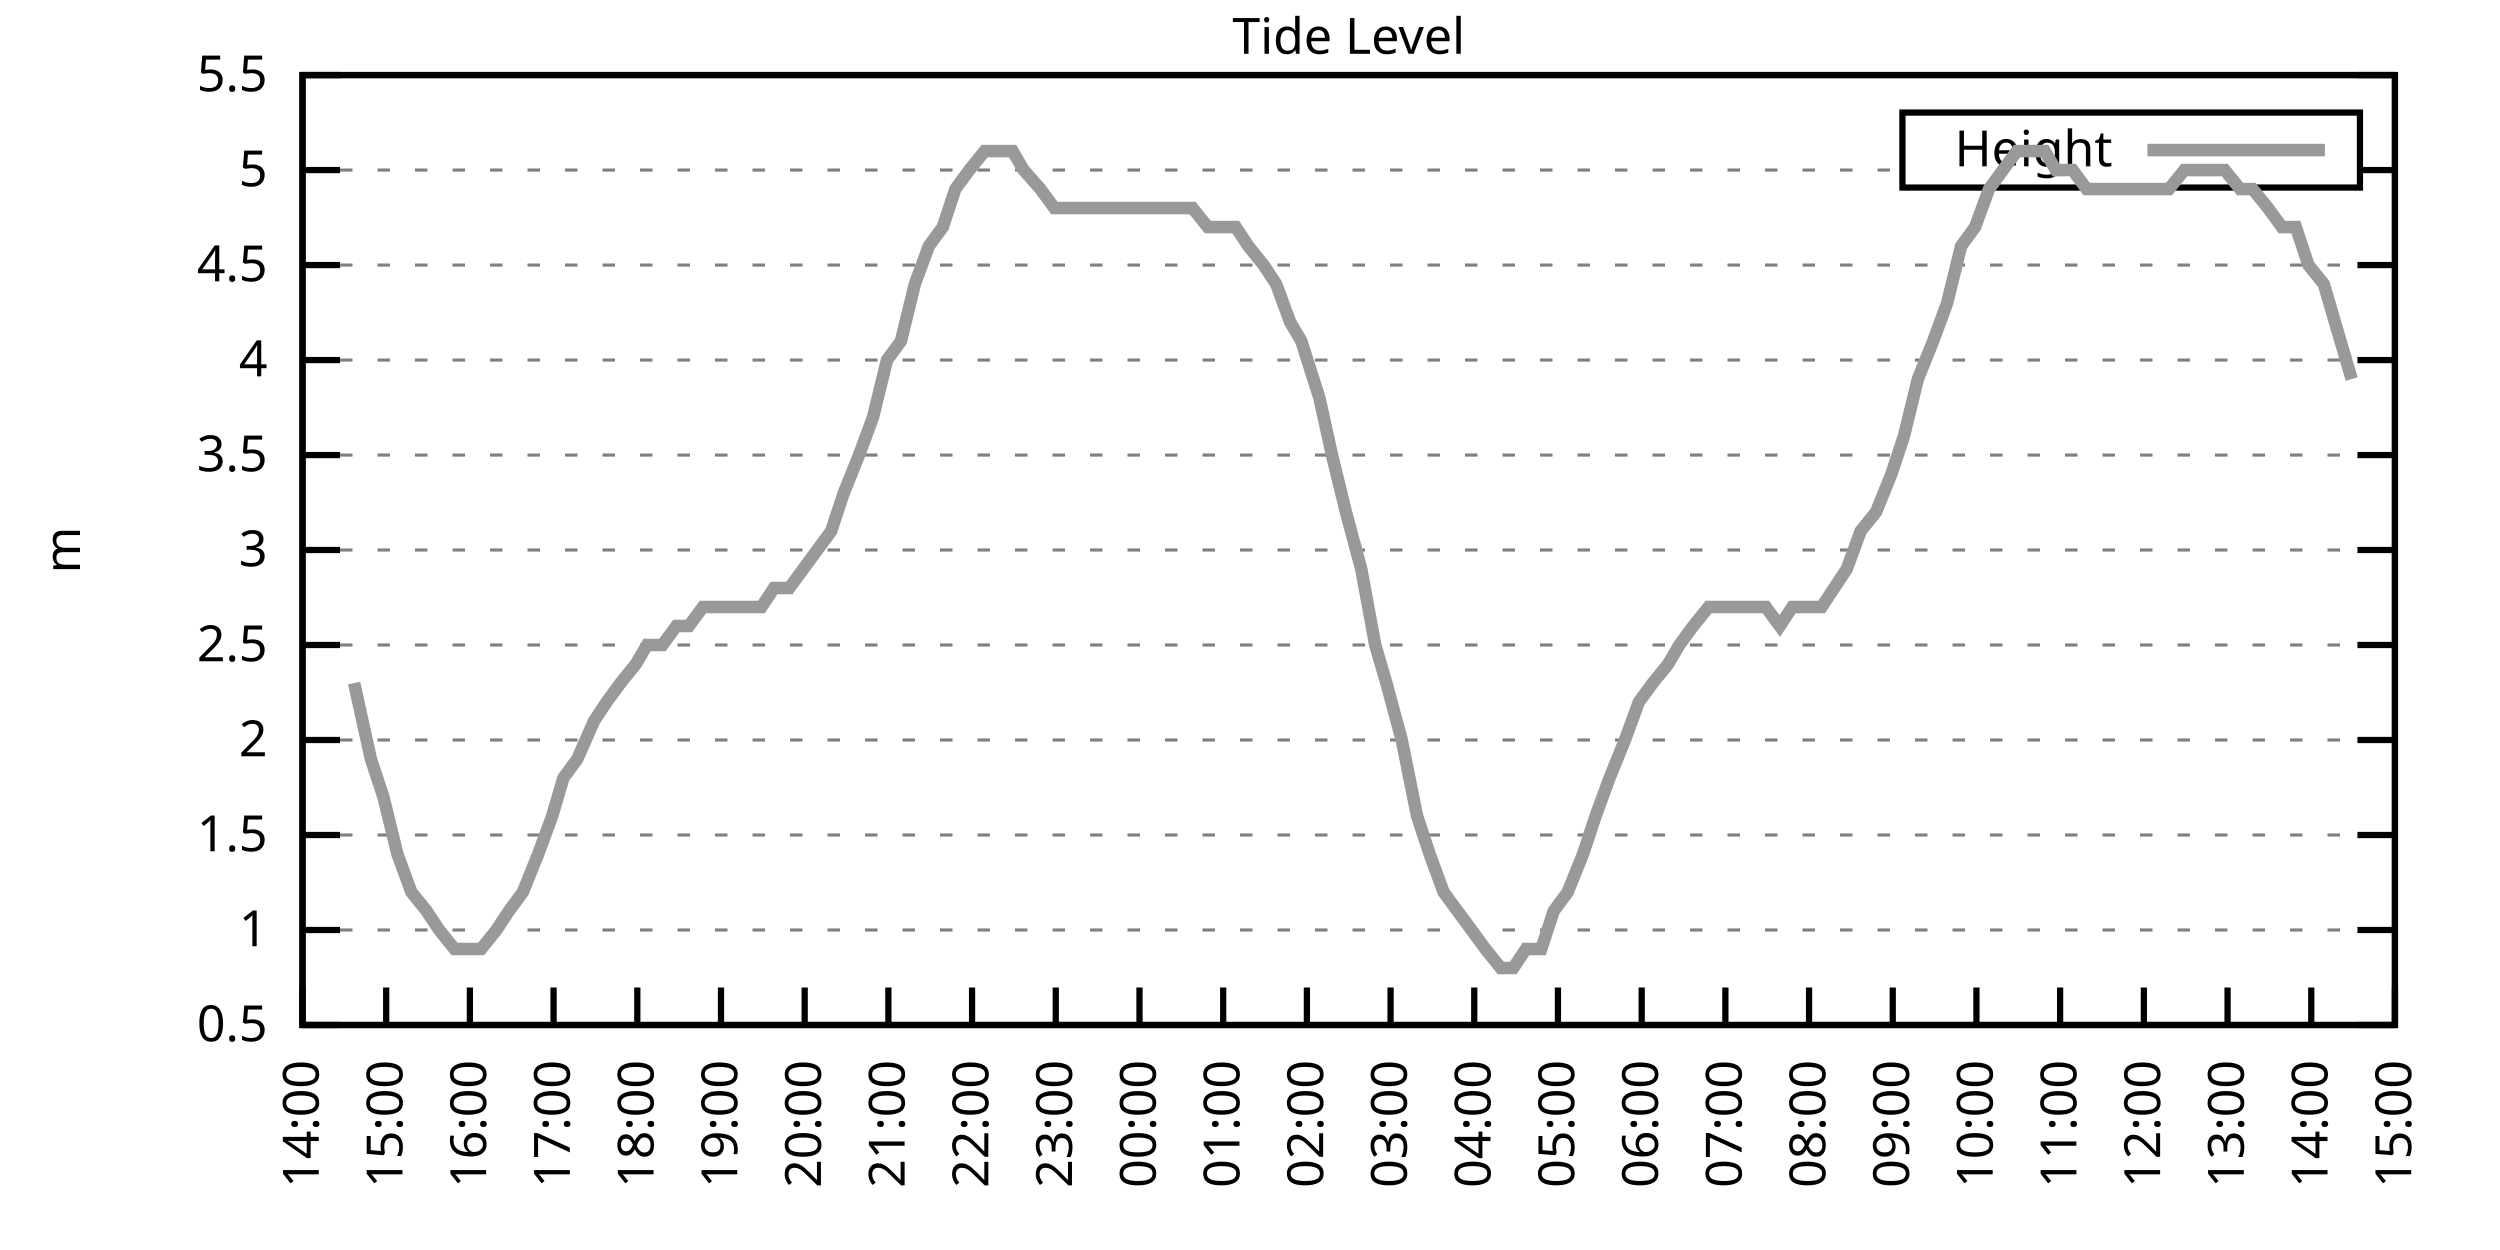
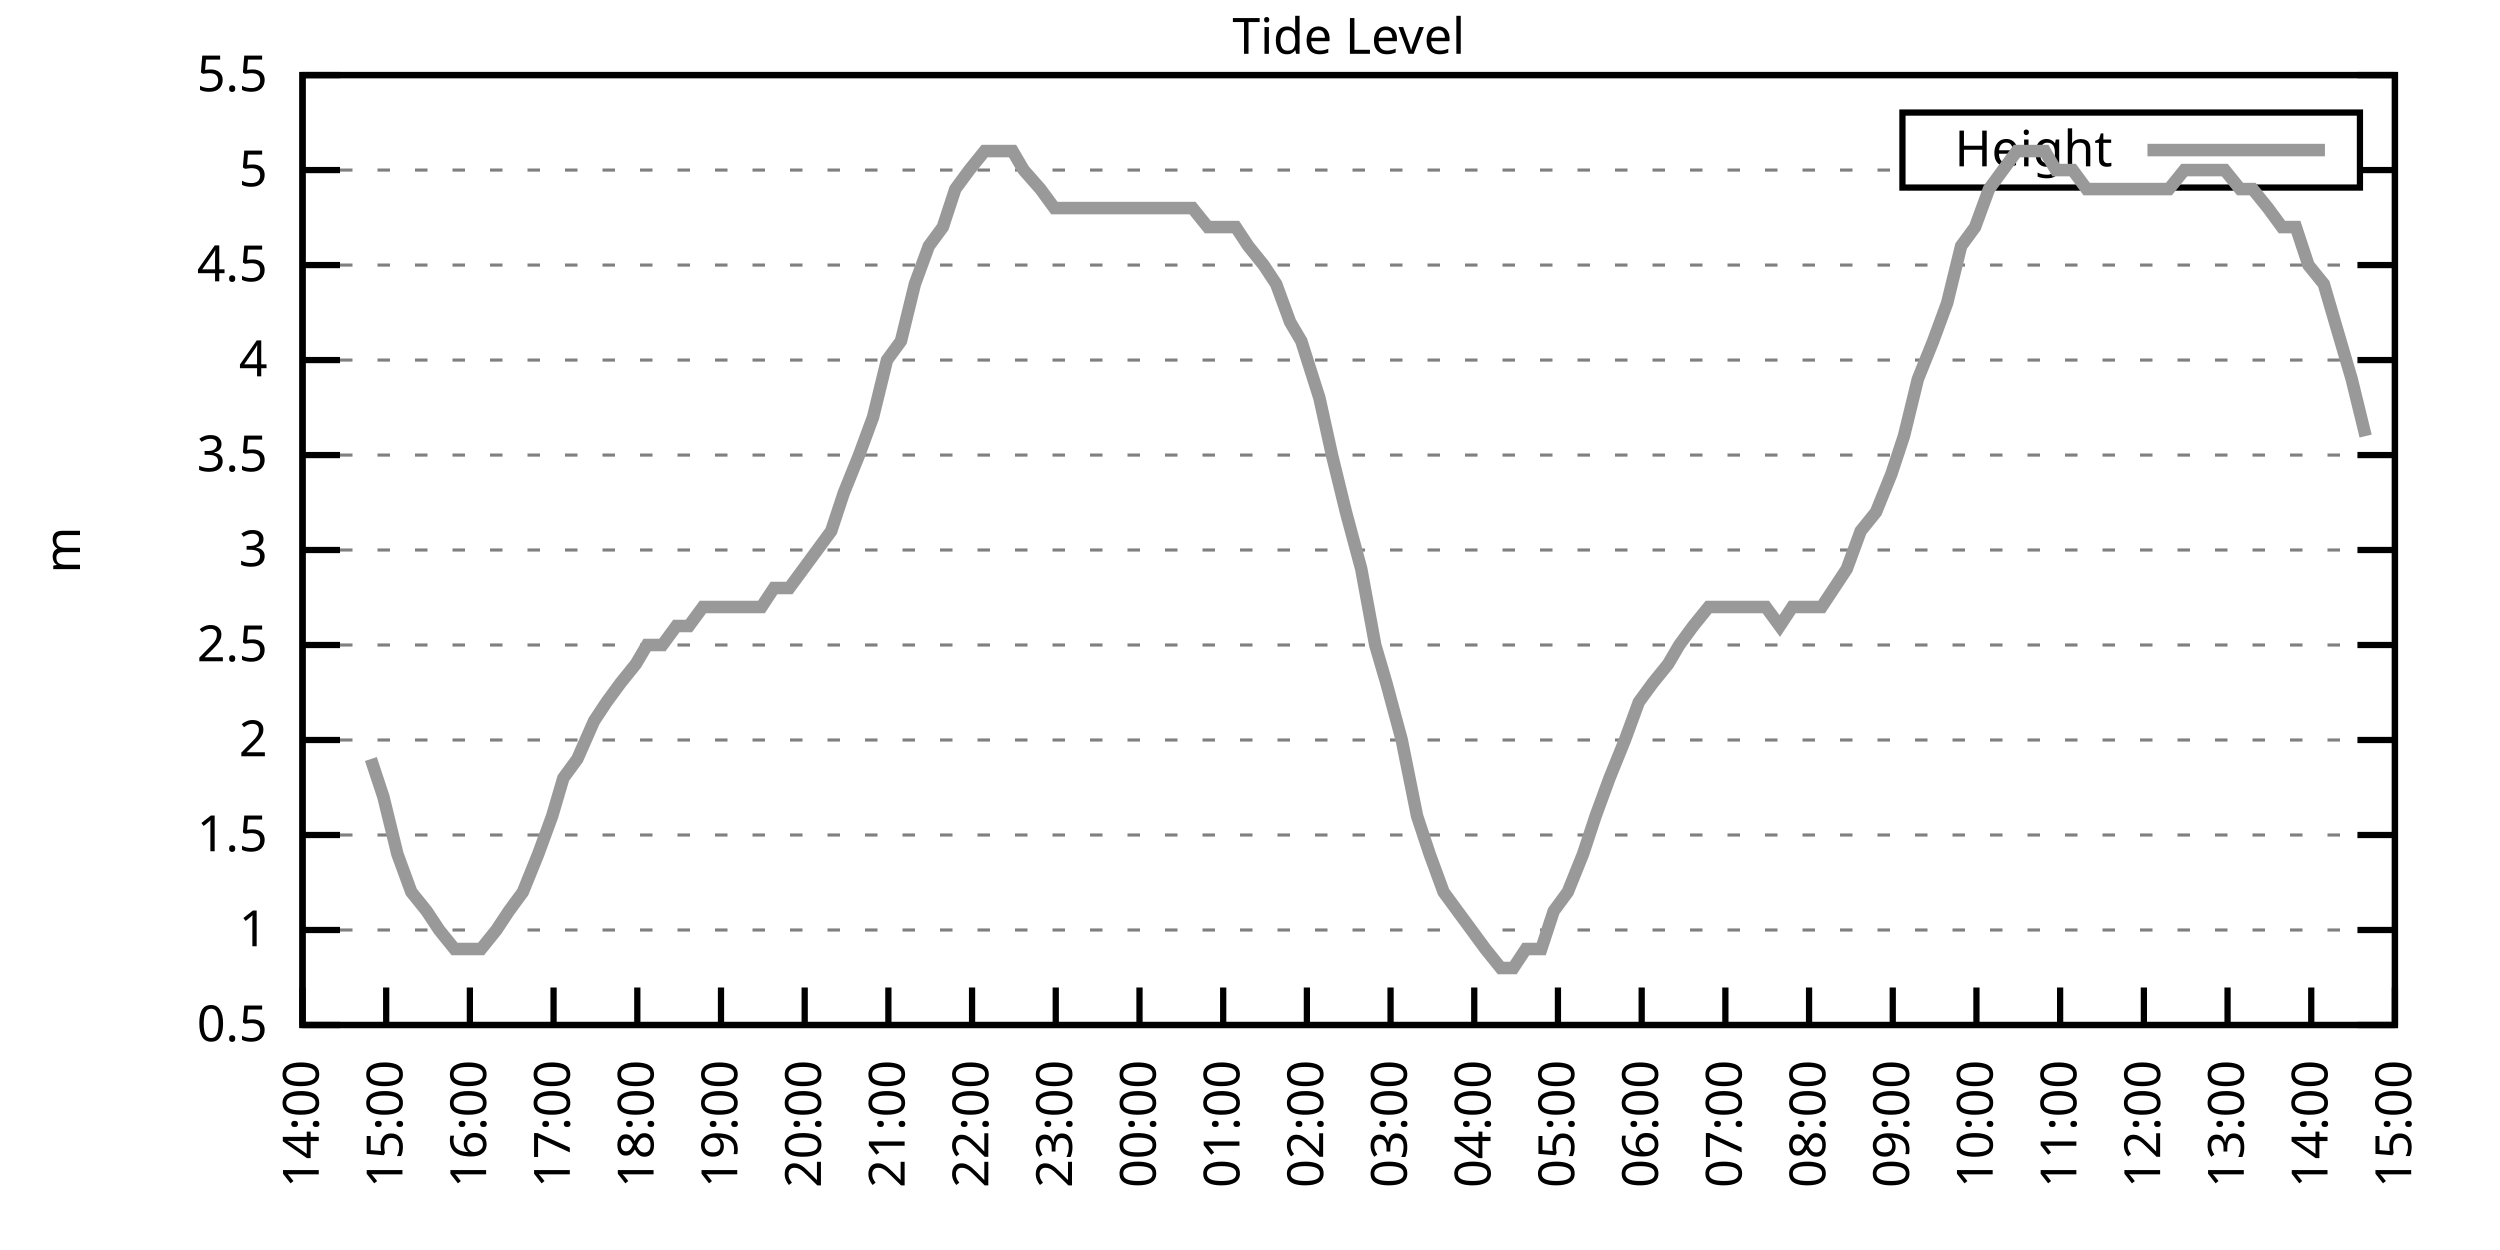
<svg xmlns="http://www.w3.org/2000/svg" xmlns:xlink="http://www.w3.org/1999/xlink" width="400" height="200" viewBox="0 0 400 200">
  <g id="gnuplot_canvas">
    <rect x="0" y="0" width="400" height="200" fill="none" />
    <defs>
      <circle id="gpDot" r="0.5" stroke-width="0.5" stroke="currentColor" />
      <path id="gpPt0" stroke-width="0.333" stroke="currentColor" d="M-1,0 h2 M0,-1 v2" />
      <path id="gpPt1" stroke-width="0.333" stroke="currentColor" d="M-1,-1 L1,1 M1,-1 L-1,1" />
      <path id="gpPt2" stroke-width="0.333" stroke="currentColor" d="M-1,0 L1,0 M0,-1 L0,1 M-1,-1 L1,1 M-1,1 L1,-1" />
      <rect id="gpPt3" stroke-width="0.333" stroke="currentColor" x="-1" y="-1" width="2" height="2" />
      <rect id="gpPt4" stroke-width="0.333" stroke="currentColor" fill="currentColor" x="-1" y="-1" width="2" height="2" />
      <circle id="gpPt5" stroke-width="0.333" stroke="currentColor" cx="0" cy="0" r="1" />
      <use xlink:href="#gpPt5" id="gpPt6" fill="currentColor" stroke="none" />
      <path id="gpPt7" stroke-width="0.333" stroke="currentColor" d="M0,-1.33 L-1.33,0.67 L1.33,0.67 z" />
      <use xlink:href="#gpPt7" id="gpPt8" fill="currentColor" stroke="none" />
      <use xlink:href="#gpPt7" id="gpPt9" stroke="currentColor" transform="rotate(180)" />
      <use xlink:href="#gpPt9" id="gpPt10" fill="currentColor" stroke="none" />
      <use xlink:href="#gpPt3" id="gpPt11" stroke="currentColor" transform="rotate(45)" />
      <use xlink:href="#gpPt11" id="gpPt12" fill="currentColor" stroke="none" />
      <path id="gpPt13" stroke-width="0.333" stroke="currentColor" d="M0,1.330 L1.265,0.411 L0.782,-1.067 L-0.782,-1.076 L-1.265,0.411 z" />
      <use xlink:href="#gpPt13" id="gpPt14" fill="currentColor" stroke="none" />
      <filter id="textbox" filterUnits="objectBoundingBox" x="0" y="0" height="1" width="1">
        <feFlood flood-color="white" flood-opacity="1" result="bgnd" />
        <feComposite in="SourceGraphic" in2="bgnd" operator="atop" />
      </filter>
      <filter id="greybox" filterUnits="objectBoundingBox" x="0" y="0" height="1" width="1">
        <feFlood flood-color="lightgrey" flood-opacity="1" result="grey" />
        <feComposite in="SourceGraphic" in2="grey" operator="atop" />
      </filter>
    </defs>
    <g fill="none" color="white" stroke="currentColor" stroke-width="1.00" stroke-linecap="butt" stroke-linejoin="miter">
</g>
    <g fill="none" color="black" stroke="currentColor" stroke-width="1.00" stroke-linecap="butt" stroke-linejoin="miter">
      <g stroke="none" shape-rendering="crispEdges">
        <polygon fill="rgb(255, 255, 255)" points="48.40,164.00 383.18,164.00 383.18,12.02 48.40,12.02 " />
      </g>
    </g>
    <g fill="none" color="black" stroke="currentColor" stroke-width="1.00" stroke-linecap="butt" stroke-linejoin="miter">
</g>
    <g fill="none" color="black" stroke="black" stroke-width="0.50" stroke-linecap="butt" stroke-linejoin="miter">
</g>
    <g fill="none" color="gray" stroke="currentColor" stroke-width="0.50" stroke-linecap="butt" stroke-linejoin="miter">
      <path stroke="gray" stroke-dasharray="2,4" class="gridline" d="M48.40,164.00 L383.19,164.00  " />
    </g>
    <g fill="none" color="gray" stroke="gray" stroke-width="1.00" stroke-linecap="butt" stroke-linejoin="miter">
</g>
    <g fill="none" color="black" stroke="currentColor" stroke-width="1.00" stroke-linecap="butt" stroke-linejoin="miter">
      <path stroke="black" d="M48.40,164.00 L54.40,164.00 M383.19,164.00 L377.19,164.00  " />
      <g transform="translate(42.80,166.60)" stroke="none" fill="black" font-family="Sans" font-size="8.00" text-anchor="end">
        <text>
          <tspan font-family="Sans"> 0.5</tspan>
        </text>
      </g>
    </g>
    <g fill="none" color="black" stroke="currentColor" stroke-width="1.00" stroke-linecap="butt" stroke-linejoin="miter">
</g>
    <g fill="none" color="black" stroke="black" stroke-width="0.50" stroke-linecap="butt" stroke-linejoin="miter">
</g>
    <g fill="none" color="gray" stroke="currentColor" stroke-width="0.50" stroke-linecap="butt" stroke-linejoin="miter">
      <path stroke="gray" stroke-dasharray="2,4" class="gridline" d="M48.40,148.80 L383.19,148.80  " />
    </g>
    <g fill="none" color="gray" stroke="gray" stroke-width="1.00" stroke-linecap="butt" stroke-linejoin="miter">
</g>
    <g fill="none" color="black" stroke="currentColor" stroke-width="1.00" stroke-linecap="butt" stroke-linejoin="miter">
      <path stroke="black" d="M48.40,148.80 L54.40,148.80 M383.19,148.80 L377.19,148.80  " />
      <g transform="translate(42.80,151.40)" stroke="none" fill="black" font-family="Sans" font-size="8.00" text-anchor="end">
        <text>
          <tspan font-family="Sans"> 1</tspan>
        </text>
      </g>
    </g>
    <g fill="none" color="black" stroke="currentColor" stroke-width="1.00" stroke-linecap="butt" stroke-linejoin="miter">
</g>
    <g fill="none" color="black" stroke="black" stroke-width="0.50" stroke-linecap="butt" stroke-linejoin="miter">
</g>
    <g fill="none" color="gray" stroke="currentColor" stroke-width="0.50" stroke-linecap="butt" stroke-linejoin="miter">
      <path stroke="gray" stroke-dasharray="2,4" class="gridline" d="M48.40,133.60 L383.19,133.60  " />
    </g>
    <g fill="none" color="gray" stroke="gray" stroke-width="1.00" stroke-linecap="butt" stroke-linejoin="miter">
</g>
    <g fill="none" color="black" stroke="currentColor" stroke-width="1.00" stroke-linecap="butt" stroke-linejoin="miter">
      <path stroke="black" d="M48.40,133.60 L54.40,133.60 M383.19,133.60 L377.19,133.60  " />
      <g transform="translate(42.80,136.20)" stroke="none" fill="black" font-family="Sans" font-size="8.00" text-anchor="end">
        <text>
          <tspan font-family="Sans"> 1.5</tspan>
        </text>
      </g>
    </g>
    <g fill="none" color="black" stroke="currentColor" stroke-width="1.00" stroke-linecap="butt" stroke-linejoin="miter">
</g>
    <g fill="none" color="black" stroke="black" stroke-width="0.50" stroke-linecap="butt" stroke-linejoin="miter">
</g>
    <g fill="none" color="gray" stroke="currentColor" stroke-width="0.50" stroke-linecap="butt" stroke-linejoin="miter">
      <path stroke="gray" stroke-dasharray="2,4" class="gridline" d="M48.40,118.40 L383.19,118.40  " />
    </g>
    <g fill="none" color="gray" stroke="gray" stroke-width="1.00" stroke-linecap="butt" stroke-linejoin="miter">
</g>
    <g fill="none" color="black" stroke="currentColor" stroke-width="1.00" stroke-linecap="butt" stroke-linejoin="miter">
      <path stroke="black" d="M48.40,118.40 L54.40,118.40 M383.19,118.40 L377.19,118.40  " />
      <g transform="translate(42.80,121.00)" stroke="none" fill="black" font-family="Sans" font-size="8.00" text-anchor="end">
        <text>
          <tspan font-family="Sans"> 2</tspan>
        </text>
      </g>
    </g>
    <g fill="none" color="black" stroke="currentColor" stroke-width="1.00" stroke-linecap="butt" stroke-linejoin="miter">
</g>
    <g fill="none" color="black" stroke="black" stroke-width="0.50" stroke-linecap="butt" stroke-linejoin="miter">
</g>
    <g fill="none" color="gray" stroke="currentColor" stroke-width="0.50" stroke-linecap="butt" stroke-linejoin="miter">
      <path stroke="gray" stroke-dasharray="2,4" class="gridline" d="M48.40,103.20 L383.19,103.20  " />
    </g>
    <g fill="none" color="gray" stroke="gray" stroke-width="1.00" stroke-linecap="butt" stroke-linejoin="miter">
</g>
    <g fill="none" color="black" stroke="currentColor" stroke-width="1.00" stroke-linecap="butt" stroke-linejoin="miter">
      <path stroke="black" d="M48.40,103.20 L54.40,103.20 M383.19,103.20 L377.19,103.20  " />
      <g transform="translate(42.80,105.80)" stroke="none" fill="black" font-family="Sans" font-size="8.00" text-anchor="end">
        <text>
          <tspan font-family="Sans"> 2.5</tspan>
        </text>
      </g>
    </g>
    <g fill="none" color="black" stroke="currentColor" stroke-width="1.00" stroke-linecap="butt" stroke-linejoin="miter">
</g>
    <g fill="none" color="black" stroke="black" stroke-width="0.50" stroke-linecap="butt" stroke-linejoin="miter">
</g>
    <g fill="none" color="gray" stroke="currentColor" stroke-width="0.50" stroke-linecap="butt" stroke-linejoin="miter">
      <path stroke="gray" stroke-dasharray="2,4" class="gridline" d="M48.40,88.00 L383.19,88.00  " />
    </g>
    <g fill="none" color="gray" stroke="gray" stroke-width="1.00" stroke-linecap="butt" stroke-linejoin="miter">
</g>
    <g fill="none" color="black" stroke="currentColor" stroke-width="1.00" stroke-linecap="butt" stroke-linejoin="miter">
      <path stroke="black" d="M48.40,88.00 L54.40,88.00 M383.19,88.00 L377.19,88.00  " />
      <g transform="translate(42.80,90.60)" stroke="none" fill="black" font-family="Sans" font-size="8.00" text-anchor="end">
        <text>
          <tspan font-family="Sans"> 3</tspan>
        </text>
      </g>
    </g>
    <g fill="none" color="black" stroke="currentColor" stroke-width="1.00" stroke-linecap="butt" stroke-linejoin="miter">
</g>
    <g fill="none" color="black" stroke="black" stroke-width="0.50" stroke-linecap="butt" stroke-linejoin="miter">
</g>
    <g fill="none" color="gray" stroke="currentColor" stroke-width="0.50" stroke-linecap="butt" stroke-linejoin="miter">
      <path stroke="gray" stroke-dasharray="2,4" class="gridline" d="M48.40,72.81 L383.19,72.81  " />
    </g>
    <g fill="none" color="gray" stroke="gray" stroke-width="1.00" stroke-linecap="butt" stroke-linejoin="miter">
</g>
    <g fill="none" color="black" stroke="currentColor" stroke-width="1.00" stroke-linecap="butt" stroke-linejoin="miter">
      <path stroke="black" d="M48.40,72.81 L54.40,72.81 M383.19,72.81 L377.19,72.81  " />
      <g transform="translate(42.80,75.41)" stroke="none" fill="black" font-family="Sans" font-size="8.00" text-anchor="end">
        <text>
          <tspan font-family="Sans"> 3.5</tspan>
        </text>
      </g>
    </g>
    <g fill="none" color="black" stroke="currentColor" stroke-width="1.00" stroke-linecap="butt" stroke-linejoin="miter">
</g>
    <g fill="none" color="black" stroke="black" stroke-width="0.50" stroke-linecap="butt" stroke-linejoin="miter">
</g>
    <g fill="none" color="gray" stroke="currentColor" stroke-width="0.50" stroke-linecap="butt" stroke-linejoin="miter">
      <path stroke="gray" stroke-dasharray="2,4" class="gridline" d="M48.40,57.61 L383.19,57.61  " />
    </g>
    <g fill="none" color="gray" stroke="gray" stroke-width="1.00" stroke-linecap="butt" stroke-linejoin="miter">
</g>
    <g fill="none" color="black" stroke="currentColor" stroke-width="1.00" stroke-linecap="butt" stroke-linejoin="miter">
      <path stroke="black" d="M48.40,57.61 L54.40,57.61 M383.19,57.61 L377.19,57.61  " />
      <g transform="translate(42.80,60.21)" stroke="none" fill="black" font-family="Sans" font-size="8.00" text-anchor="end">
        <text>
          <tspan font-family="Sans"> 4</tspan>
        </text>
      </g>
    </g>
    <g fill="none" color="black" stroke="currentColor" stroke-width="1.00" stroke-linecap="butt" stroke-linejoin="miter">
</g>
    <g fill="none" color="black" stroke="black" stroke-width="0.50" stroke-linecap="butt" stroke-linejoin="miter">
</g>
    <g fill="none" color="gray" stroke="currentColor" stroke-width="0.50" stroke-linecap="butt" stroke-linejoin="miter">
      <path stroke="gray" stroke-dasharray="2,4" class="gridline" d="M48.40,42.41 L383.19,42.41  " />
    </g>
    <g fill="none" color="gray" stroke="gray" stroke-width="1.00" stroke-linecap="butt" stroke-linejoin="miter">
</g>
    <g fill="none" color="black" stroke="currentColor" stroke-width="1.00" stroke-linecap="butt" stroke-linejoin="miter">
      <path stroke="black" d="M48.40,42.41 L54.40,42.41 M383.19,42.41 L377.19,42.41  " />
      <g transform="translate(42.80,45.01)" stroke="none" fill="black" font-family="Sans" font-size="8.00" text-anchor="end">
        <text>
          <tspan font-family="Sans"> 4.5</tspan>
        </text>
      </g>
    </g>
    <g fill="none" color="black" stroke="currentColor" stroke-width="1.00" stroke-linecap="butt" stroke-linejoin="miter">
</g>
    <g fill="none" color="black" stroke="black" stroke-width="0.50" stroke-linecap="butt" stroke-linejoin="miter">
</g>
    <g fill="none" color="gray" stroke="currentColor" stroke-width="0.50" stroke-linecap="butt" stroke-linejoin="miter">
      <path stroke="gray" stroke-dasharray="2,4" class="gridline" d="M48.40,27.21 L304.39,27.21 M377.59,27.21 L383.19,27.21  " />
    </g>
    <g fill="none" color="gray" stroke="gray" stroke-width="1.00" stroke-linecap="butt" stroke-linejoin="miter">
</g>
    <g fill="none" color="black" stroke="currentColor" stroke-width="1.00" stroke-linecap="butt" stroke-linejoin="miter">
      <path stroke="black" d="M48.40,27.21 L54.40,27.21 M383.19,27.21 L377.19,27.21  " />
      <g transform="translate(42.80,29.81)" stroke="none" fill="black" font-family="Sans" font-size="8.00" text-anchor="end">
        <text>
          <tspan font-family="Sans"> 5</tspan>
        </text>
      </g>
    </g>
    <g fill="none" color="black" stroke="currentColor" stroke-width="1.00" stroke-linecap="butt" stroke-linejoin="miter">
</g>
    <g fill="none" color="black" stroke="black" stroke-width="0.50" stroke-linecap="butt" stroke-linejoin="miter">
</g>
    <g fill="none" color="gray" stroke="currentColor" stroke-width="0.50" stroke-linecap="butt" stroke-linejoin="miter">
      <path stroke="gray" stroke-dasharray="2,4" class="gridline" d="M48.40,12.01 L383.19,12.01  " />
    </g>
    <g fill="none" color="gray" stroke="gray" stroke-width="1.00" stroke-linecap="butt" stroke-linejoin="miter">
</g>
    <g fill="none" color="black" stroke="currentColor" stroke-width="1.00" stroke-linecap="butt" stroke-linejoin="miter">
      <path stroke="black" d="M48.40,12.01 L54.40,12.01 M383.19,12.01 L377.19,12.01  " />
      <g transform="translate(42.80,14.61)" stroke="none" fill="black" font-family="Sans" font-size="8.00" text-anchor="end">
        <text>
          <tspan font-family="Sans"> 5.5</tspan>
        </text>
      </g>
    </g>
    <g fill="none" color="black" stroke="currentColor" stroke-width="1.00" stroke-linecap="butt" stroke-linejoin="miter">
      <path stroke="black" d="M48.40,164.00 L48.40,158.00  " />
      <g transform="translate(51.00,169.60) rotate(270.00)" stroke="none" fill="black" font-family="Sans" font-size="8.00" text-anchor="end">
        <text>
          <tspan font-family="Sans">14:00</tspan>
        </text>
      </g>
    </g>
    <g fill="none" color="black" stroke="currentColor" stroke-width="1.00" stroke-linecap="butt" stroke-linejoin="miter">
      <path stroke="black" d="M61.79,164.00 L61.79,158.00  " />
      <g transform="translate(64.39,169.60) rotate(270.00)" stroke="none" fill="black" font-family="Sans" font-size="8.00" text-anchor="end">
        <text>
          <tspan font-family="Sans">15:00</tspan>
        </text>
      </g>
    </g>
    <g fill="none" color="black" stroke="currentColor" stroke-width="1.00" stroke-linecap="butt" stroke-linejoin="miter">
      <path stroke="black" d="M75.18,164.00 L75.18,158.00  " />
      <g transform="translate(77.78,169.60) rotate(270.00)" stroke="none" fill="black" font-family="Sans" font-size="8.00" text-anchor="end">
        <text>
          <tspan font-family="Sans">16:00</tspan>
        </text>
      </g>
    </g>
    <g fill="none" color="black" stroke="currentColor" stroke-width="1.00" stroke-linecap="butt" stroke-linejoin="miter">
      <path stroke="black" d="M88.57,164.00 L88.57,158.00  " />
      <g transform="translate(91.17,169.60) rotate(270.00)" stroke="none" fill="black" font-family="Sans" font-size="8.00" text-anchor="end">
        <text>
          <tspan font-family="Sans">17:00</tspan>
        </text>
      </g>
    </g>
    <g fill="none" color="black" stroke="currentColor" stroke-width="1.00" stroke-linecap="butt" stroke-linejoin="miter">
      <path stroke="black" d="M101.97,164.00 L101.97,158.00  " />
      <g transform="translate(104.57,169.60) rotate(270.00)" stroke="none" fill="black" font-family="Sans" font-size="8.00" text-anchor="end">
        <text>
          <tspan font-family="Sans">18:00</tspan>
        </text>
      </g>
    </g>
    <g fill="none" color="black" stroke="currentColor" stroke-width="1.00" stroke-linecap="butt" stroke-linejoin="miter">
      <path stroke="black" d="M115.36,164.00 L115.36,158.00  " />
      <g transform="translate(117.96,169.60) rotate(270.00)" stroke="none" fill="black" font-family="Sans" font-size="8.00" text-anchor="end">
        <text>
          <tspan font-family="Sans">19:00</tspan>
        </text>
      </g>
    </g>
    <g fill="none" color="black" stroke="currentColor" stroke-width="1.00" stroke-linecap="butt" stroke-linejoin="miter">
      <path stroke="black" d="M128.75,164.00 L128.75,158.00  " />
      <g transform="translate(131.35,169.60) rotate(270.00)" stroke="none" fill="black" font-family="Sans" font-size="8.00" text-anchor="end">
        <text>
          <tspan font-family="Sans">20:00</tspan>
        </text>
      </g>
    </g>
    <g fill="none" color="black" stroke="currentColor" stroke-width="1.00" stroke-linecap="butt" stroke-linejoin="miter">
      <path stroke="black" d="M142.14,164.00 L142.14,158.00  " />
      <g transform="translate(144.74,169.60) rotate(270.00)" stroke="none" fill="black" font-family="Sans" font-size="8.00" text-anchor="end">
        <text>
          <tspan font-family="Sans">21:00</tspan>
        </text>
      </g>
    </g>
    <g fill="none" color="black" stroke="currentColor" stroke-width="1.00" stroke-linecap="butt" stroke-linejoin="miter">
      <path stroke="black" d="M155.53,164.00 L155.53,158.00  " />
      <g transform="translate(158.13,169.60) rotate(270.00)" stroke="none" fill="black" font-family="Sans" font-size="8.00" text-anchor="end">
        <text>
          <tspan font-family="Sans">22:00</tspan>
        </text>
      </g>
    </g>
    <g fill="none" color="black" stroke="currentColor" stroke-width="1.00" stroke-linecap="butt" stroke-linejoin="miter">
      <path stroke="black" d="M168.92,164.00 L168.92,158.00  " />
      <g transform="translate(171.52,169.60) rotate(270.00)" stroke="none" fill="black" font-family="Sans" font-size="8.00" text-anchor="end">
        <text>
          <tspan font-family="Sans">23:00</tspan>
        </text>
      </g>
    </g>
    <g fill="none" color="black" stroke="currentColor" stroke-width="1.00" stroke-linecap="butt" stroke-linejoin="miter">
      <path stroke="black" d="M182.32,164.00 L182.32,158.00  " />
      <g transform="translate(184.92,169.60) rotate(270.00)" stroke="none" fill="black" font-family="Sans" font-size="8.00" text-anchor="end">
        <text>
          <tspan font-family="Sans">00:00</tspan>
        </text>
      </g>
    </g>
    <g fill="none" color="black" stroke="currentColor" stroke-width="1.00" stroke-linecap="butt" stroke-linejoin="miter">
      <path stroke="black" d="M195.71,164.00 L195.71,158.00  " />
      <g transform="translate(198.31,169.60) rotate(270.00)" stroke="none" fill="black" font-family="Sans" font-size="8.00" text-anchor="end">
        <text>
          <tspan font-family="Sans">01:00</tspan>
        </text>
      </g>
    </g>
    <g fill="none" color="black" stroke="currentColor" stroke-width="1.00" stroke-linecap="butt" stroke-linejoin="miter">
      <path stroke="black" d="M209.10,164.00 L209.10,158.00  " />
      <g transform="translate(211.70,169.60) rotate(270.00)" stroke="none" fill="black" font-family="Sans" font-size="8.00" text-anchor="end">
        <text>
          <tspan font-family="Sans">02:00</tspan>
        </text>
      </g>
    </g>
    <g fill="none" color="black" stroke="currentColor" stroke-width="1.00" stroke-linecap="butt" stroke-linejoin="miter">
      <path stroke="black" d="M222.49,164.00 L222.49,158.00  " />
      <g transform="translate(225.09,169.60) rotate(270.00)" stroke="none" fill="black" font-family="Sans" font-size="8.00" text-anchor="end">
        <text>
          <tspan font-family="Sans">03:00</tspan>
        </text>
      </g>
    </g>
    <g fill="none" color="black" stroke="currentColor" stroke-width="1.00" stroke-linecap="butt" stroke-linejoin="miter">
      <path stroke="black" d="M235.88,164.00 L235.88,158.00  " />
      <g transform="translate(238.48,169.60) rotate(270.00)" stroke="none" fill="black" font-family="Sans" font-size="8.00" text-anchor="end">
        <text>
          <tspan font-family="Sans">04:00</tspan>
        </text>
      </g>
    </g>
    <g fill="none" color="black" stroke="currentColor" stroke-width="1.00" stroke-linecap="butt" stroke-linejoin="miter">
      <path stroke="black" d="M249.27,164.00 L249.27,158.00  " />
      <g transform="translate(251.87,169.60) rotate(270.00)" stroke="none" fill="black" font-family="Sans" font-size="8.00" text-anchor="end">
        <text>
          <tspan font-family="Sans">05:00</tspan>
        </text>
      </g>
    </g>
    <g fill="none" color="black" stroke="currentColor" stroke-width="1.00" stroke-linecap="butt" stroke-linejoin="miter">
      <path stroke="black" d="M262.67,164.00 L262.67,158.00  " />
      <g transform="translate(265.27,169.60) rotate(270.00)" stroke="none" fill="black" font-family="Sans" font-size="8.00" text-anchor="end">
        <text>
          <tspan font-family="Sans">06:00</tspan>
        </text>
      </g>
    </g>
    <g fill="none" color="black" stroke="currentColor" stroke-width="1.00" stroke-linecap="butt" stroke-linejoin="miter">
      <path stroke="black" d="M276.06,164.00 L276.06,158.00  " />
      <g transform="translate(278.66,169.60) rotate(270.00)" stroke="none" fill="black" font-family="Sans" font-size="8.00" text-anchor="end">
        <text>
          <tspan font-family="Sans">07:00</tspan>
        </text>
      </g>
    </g>
    <g fill="none" color="black" stroke="currentColor" stroke-width="1.00" stroke-linecap="butt" stroke-linejoin="miter">
      <path stroke="black" d="M289.45,164.00 L289.45,158.00  " />
      <g transform="translate(292.05,169.60) rotate(270.00)" stroke="none" fill="black" font-family="Sans" font-size="8.00" text-anchor="end">
        <text>
          <tspan font-family="Sans">08:00</tspan>
        </text>
      </g>
    </g>
    <g fill="none" color="black" stroke="currentColor" stroke-width="1.00" stroke-linecap="butt" stroke-linejoin="miter">
      <path stroke="black" d="M302.84,164.00 L302.84,158.00  " />
      <g transform="translate(305.44,169.60) rotate(270.00)" stroke="none" fill="black" font-family="Sans" font-size="8.00" text-anchor="end">
        <text>
          <tspan font-family="Sans">09:00</tspan>
        </text>
      </g>
    </g>
    <g fill="none" color="black" stroke="currentColor" stroke-width="1.00" stroke-linecap="butt" stroke-linejoin="miter">
      <path stroke="black" d="M316.23,164.00 L316.23,158.00  " />
      <g transform="translate(318.83,169.60) rotate(270.00)" stroke="none" fill="black" font-family="Sans" font-size="8.00" text-anchor="end">
        <text>
          <tspan font-family="Sans">10:00</tspan>
        </text>
      </g>
    </g>
    <g fill="none" color="black" stroke="currentColor" stroke-width="1.00" stroke-linecap="butt" stroke-linejoin="miter">
      <path stroke="black" d="M329.62,164.00 L329.62,158.00  " />
      <g transform="translate(332.22,169.60) rotate(270.00)" stroke="none" fill="black" font-family="Sans" font-size="8.00" text-anchor="end">
        <text>
          <tspan font-family="Sans">11:00</tspan>
        </text>
      </g>
    </g>
    <g fill="none" color="black" stroke="currentColor" stroke-width="1.00" stroke-linecap="butt" stroke-linejoin="miter">
      <path stroke="black" d="M343.02,164.00 L343.02,158.00  " />
      <g transform="translate(345.62,169.60) rotate(270.00)" stroke="none" fill="black" font-family="Sans" font-size="8.00" text-anchor="end">
        <text>
          <tspan font-family="Sans">12:00</tspan>
        </text>
      </g>
    </g>
    <g fill="none" color="black" stroke="currentColor" stroke-width="1.00" stroke-linecap="butt" stroke-linejoin="miter">
      <path stroke="black" d="M356.41,164.00 L356.41,158.00  " />
      <g transform="translate(359.01,169.60) rotate(270.00)" stroke="none" fill="black" font-family="Sans" font-size="8.00" text-anchor="end">
        <text>
          <tspan font-family="Sans">13:00</tspan>
        </text>
      </g>
    </g>
    <g fill="none" color="black" stroke="currentColor" stroke-width="1.00" stroke-linecap="butt" stroke-linejoin="miter">
      <path stroke="black" d="M369.80,164.00 L369.80,158.00  " />
      <g transform="translate(372.40,169.60) rotate(270.00)" stroke="none" fill="black" font-family="Sans" font-size="8.00" text-anchor="end">
        <text>
          <tspan font-family="Sans">14:00</tspan>
        </text>
      </g>
    </g>
    <g fill="none" color="black" stroke="currentColor" stroke-width="1.00" stroke-linecap="butt" stroke-linejoin="miter">
      <path stroke="black" d="M383.19,164.00 L383.19,158.00  " />
      <g transform="translate(385.79,169.60) rotate(270.00)" stroke="none" fill="black" font-family="Sans" font-size="8.00" text-anchor="end">
        <text>
          <tspan font-family="Sans">15:00</tspan>
        </text>
      </g>
    </g>
    <g fill="none" color="black" stroke="currentColor" stroke-width="1.00" stroke-linecap="butt" stroke-linejoin="miter">
</g>
    <g fill="none" color="black" stroke="currentColor" stroke-width="1.00" stroke-linecap="butt" stroke-linejoin="miter">
      <path stroke="black" d="M48.40,12.01 L48.40,164.00 L383.19,164.00 L383.19,12.01 L48.40,12.01 Z  " />
    </g>
    <g fill="none" color="black" stroke="currentColor" stroke-width="1.00" stroke-linecap="butt" stroke-linejoin="miter">
</g>
    <g fill="none" color="black" stroke="currentColor" stroke-width="1.00" stroke-linecap="butt" stroke-linejoin="miter">
      <path stroke="black" d="M304.39,30.01 L304.39,18.01 L377.59,18.01 L377.59,30.01 L304.39,30.01 Z  " />
    </g>
    <g id="Tide_level_plot_1">
      <g fill="none" color="white" stroke="black" stroke-width="2.00" stroke-linecap="butt" stroke-linejoin="miter">
</g>
      <g fill="none" color="black" stroke="currentColor" stroke-width="2.00" stroke-linecap="butt" stroke-linejoin="miter">
        <g transform="translate(337.99,26.61)" stroke="none" fill="black" font-family="Sans" font-size="8.00" text-anchor="end">
          <text>
            <tspan font-family="Sans">Height</tspan>
          </text>
        </g>
      </g>
      <g fill="none" color="black" stroke="currentColor" stroke-width="2.00" stroke-linecap="butt" stroke-linejoin="miter">
-         <path stroke="rgb(153, 153, 153)" d="M343.59,24.01 L371.99,24.01 M56.66,109.28 L59.34,121.44 L61.35,127.52 L63.58,136.64 L65.81,142.72 L68.26,145.76   L70.27,148.80 L72.73,151.84 L74.74,151.84 L76.97,151.84 L79.42,148.80 L81.43,145.76 L83.66,142.72 L86.12,136.64   L88.35,130.56 L90.14,124.48 L92.37,121.44 L95.05,115.36 L97.06,112.32 L99.29,109.28 L101.74,106.24 L103.53,103.20   L105.98,103.20 L108.22,100.16 L110.22,100.16 L112.46,97.12 L115.13,97.12 L117.14,97.12 L119.38,97.12 L121.83,97.12   L123.84,94.08 L126.29,94.08 L128.53,91.04 L130.76,88.00 L132.99,84.97 L135.00,78.89 L137.45,72.81 L139.69,66.73   L141.92,57.61 L144.15,54.57 L146.38,45.45 L148.61,39.37 L150.85,36.33 L152.85,30.25 L155.09,27.21 L157.54,24.17   L159.77,24.17 L162.01,24.17 L163.79,27.21 L166.47,30.25 L168.70,33.29 L170.71,33.29 L173.17,33.29 L175.17,33.29   L177.18,33.29 L179.64,33.29 L181.87,33.29 L184.32,33.29 L186.56,33.29 L188.79,33.29 L190.80,33.29 L193.25,36.33   L195.26,36.33 L197.72,36.33 L199.73,39.37 L202.18,42.41 L204.19,45.45 L206.42,51.53 L208.21,54.57 L211.11,63.69   L213.12,72.81 L215.35,81.93 L217.80,91.04 L220.04,103.20 L221.82,109.28 L224.28,118.40 L226.73,130.56 L228.74,136.64   L230.97,142.72 L233.20,145.76 L235.44,148.80 L237.67,151.84 L240.12,154.88 L242.13,154.88 L244.14,151.84 L246.60,151.84   L248.60,145.76 L250.84,142.72 L253.29,136.64 L255.30,130.56 L257.53,124.48 L259.99,118.40 L262.22,112.32 L264.45,109.28   L266.91,106.24 L268.69,103.20 L270.92,100.16 L273.38,97.12 L275.39,97.12 L277.84,97.12 L279.85,97.12 L282.53,97.12   L284.76,100.16 L286.77,97.12 L289.00,97.12 L291.46,97.12 L293.47,94.08 L295.48,91.04 L297.71,84.97 L300.16,81.93   L302.62,75.85 L304.63,69.77 L306.86,60.65 L309.31,54.57 L311.54,48.49 L313.78,39.37 L316.01,36.33 L318.24,30.25   L320.47,27.21 L322.70,24.17 L324.94,24.17 L327.17,24.17 L328.95,27.21 L331.63,27.21 L333.86,30.25 L335.87,30.25   L338.33,30.25 L340.34,30.25 L342.57,30.25 L344.58,30.25 L347.03,30.25 L349.49,27.21 L351.50,27.21 L353.95,27.21   L355.96,27.21 L358.42,30.25 L360.42,30.25 L362.88,33.29 L365.11,36.33 L367.34,36.33 L369.35,42.41 L371.81,45.45   L373.59,51.53 L376.27,60.65  " />
+         <path stroke="rgb(153, 153, 153)" d="M343.59,24.01 L371.99,24.01 M59.34,121.44 L61.35,127.52 L63.58,136.64 L65.81,142.72 L68.26,145.76 L70.27,148.80   L72.73,151.84 L74.74,151.84 L76.97,151.84 L79.42,148.80 L81.43,145.76 L83.66,142.72 L86.12,136.64 L88.35,130.56   L90.14,124.48 L92.37,121.44 L95.05,115.36 L97.06,112.32 L99.29,109.28 L101.74,106.24 L103.53,103.20 L105.98,103.20   L108.22,100.16 L110.22,100.16 L112.46,97.12 L115.13,97.12 L117.14,97.12 L119.38,97.12 L121.83,97.12 L123.84,94.08   L126.29,94.08 L128.53,91.04 L130.76,88.00 L132.99,84.97 L135.00,78.89 L137.45,72.81 L139.69,66.73 L141.92,57.61   L144.15,54.57 L146.38,45.45 L148.61,39.37 L150.85,36.33 L152.85,30.25 L155.09,27.21 L157.54,24.17 L159.77,24.17   L162.01,24.17 L163.79,27.21 L166.47,30.25 L168.70,33.29 L170.71,33.29 L173.17,33.29 L175.17,33.29 L177.18,33.29   L179.64,33.29 L181.87,33.29 L184.32,33.29 L186.56,33.29 L188.79,33.29 L190.80,33.29 L193.25,36.33 L195.26,36.33   L197.72,36.33 L199.73,39.37 L202.18,42.41 L204.19,45.45 L206.42,51.53 L208.21,54.57 L211.11,63.69 L213.12,72.81   L215.35,81.93 L217.80,91.04 L220.04,103.20 L221.82,109.28 L224.28,118.40 L226.73,130.56 L228.74,136.64 L230.97,142.72   L233.20,145.76 L235.44,148.80 L237.67,151.84 L240.12,154.88 L242.13,154.88 L244.14,151.84 L246.60,151.84 L248.60,145.76   L250.84,142.72 L253.29,136.64 L255.30,130.56 L257.53,124.48 L259.99,118.40 L262.22,112.32 L264.45,109.28 L266.91,106.24   L268.69,103.20 L270.92,100.16 L273.38,97.12 L275.39,97.12 L277.84,97.12 L279.85,97.12 L282.53,97.12 L284.76,100.16   L286.77,97.12 L289.00,97.12 L291.46,97.12 L293.47,94.08 L295.48,91.04 L297.71,84.97 L300.16,81.93 L302.62,75.85   L304.63,69.77 L306.86,60.65 L309.31,54.57 L311.54,48.49 L313.78,39.37 L316.01,36.33 L318.24,30.25 L320.47,27.21   L322.70,24.17 L324.94,24.17 L327.17,24.17 L328.95,27.21 L331.63,27.21 L333.86,30.25 L335.87,30.25 L338.33,30.25   L340.34,30.25 L342.57,30.25 L344.58,30.25 L347.03,30.25 L349.49,27.21 L351.50,27.21 L353.95,27.21 L355.96,27.21   L358.42,30.25 L360.42,30.25 L362.88,33.29 L365.11,36.33 L367.34,36.33 L369.35,42.41 L371.81,45.45 L373.59,51.53   L376.27,60.65 L378.50,69.77  " />
      </g>
    </g>
    <g fill="none" color="black" stroke="currentColor" stroke-width="2.00" stroke-linecap="butt" stroke-linejoin="miter">
</g>
    <g fill="none" color="black" stroke="black" stroke-width="1.00" stroke-linecap="butt" stroke-linejoin="miter">
</g>
    <g fill="none" color="black" stroke="currentColor" stroke-width="1.00" stroke-linecap="butt" stroke-linejoin="miter">
      <path stroke="black" d="M48.40,12.01 L48.40,164.00 L383.19,164.00 L383.19,12.01 L48.40,12.01 Z  " />
      <g transform="translate(12.80,88.01) rotate(270.00)" stroke="none" fill="black" font-family="Sans" font-size="8.00" text-anchor="middle">
        <text>
          <tspan font-family="Sans">m</tspan>
        </text>
      </g>
    </g>
    <g fill="none" color="black" stroke="currentColor" stroke-width="1.00" stroke-linecap="butt" stroke-linejoin="miter">
</g>
    <g fill="none" color="black" stroke="currentColor" stroke-width="1.00" stroke-linecap="butt" stroke-linejoin="miter">
      <g transform="translate(215.79,8.61)" stroke="none" fill="black" font-family="Sans" font-size="8.00" text-anchor="middle">
        <text>
          <tspan font-family="Sans">Tide Level</tspan>
        </text>
      </g>
    </g>
    <g fill="none" color="black" stroke="currentColor" stroke-width="1.00" stroke-linecap="butt" stroke-linejoin="miter">
</g>
  </g>
</svg>
